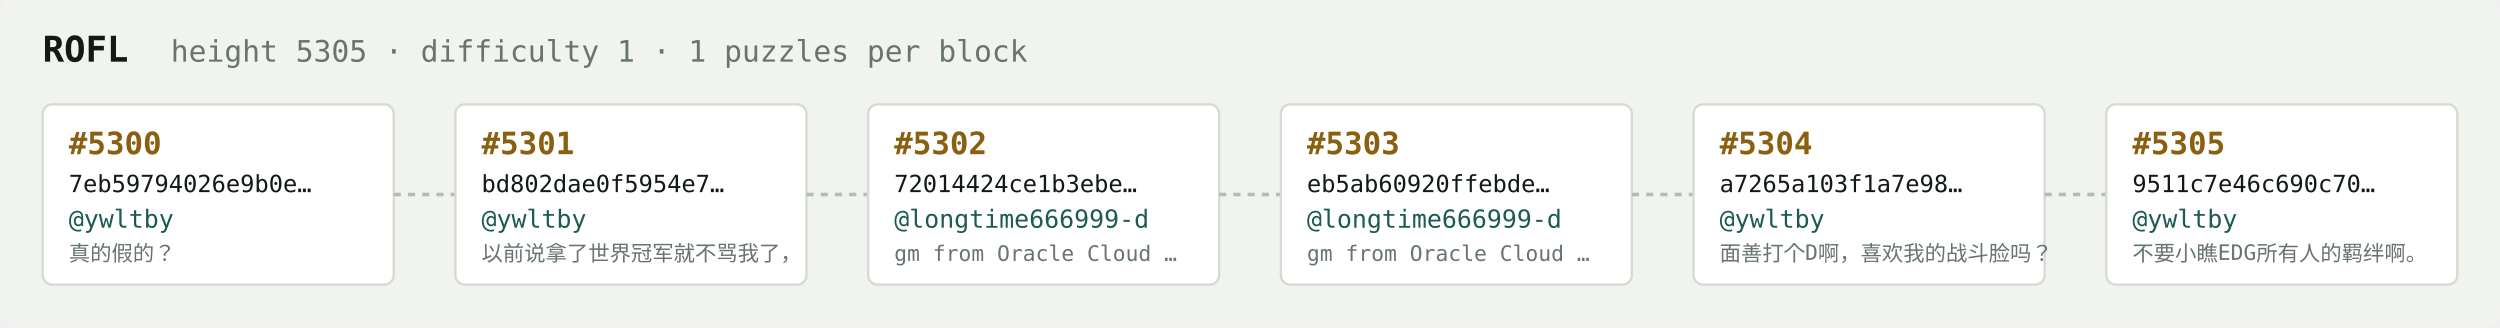
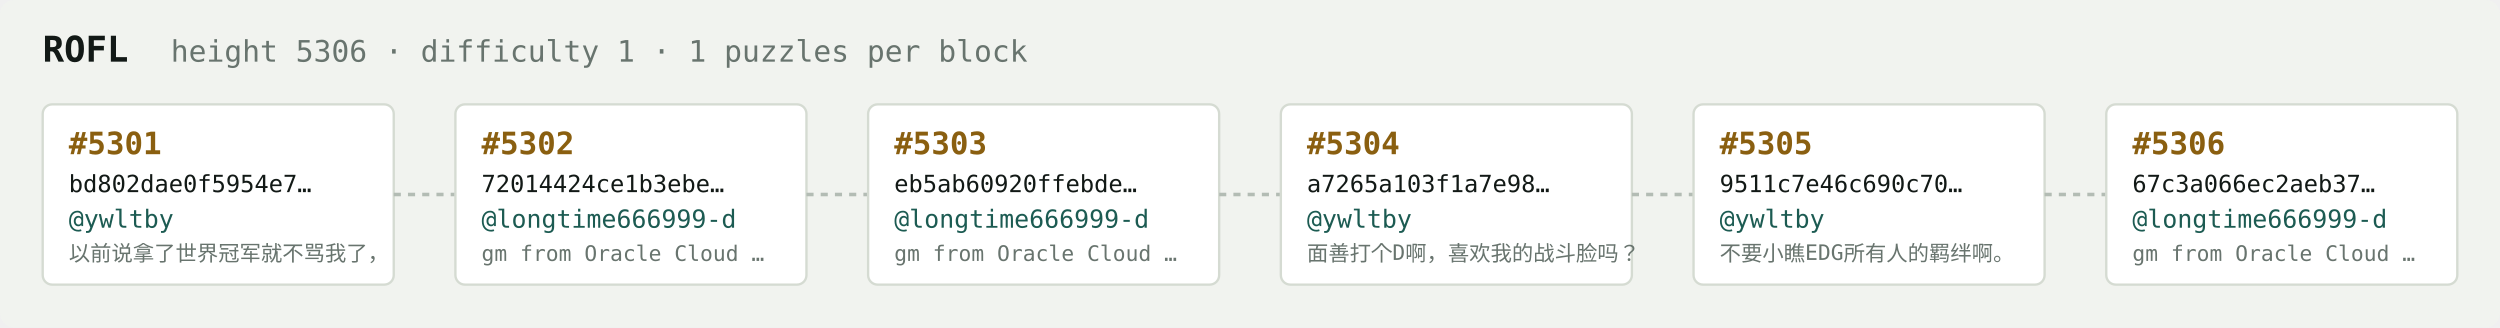
<svg xmlns="http://www.w3.org/2000/svg" width="1054" height="138" viewBox="0 0 1054 138" font-family="ui-monospace,SFMono-Regular,Menlo,monospace">
  <rect fill="#f1f3ef" width="1054" height="138" rx="6" />
  <text x="18" y="26" fill="#121916" font-size="15" font-weight="700">ROFL</text>
-   <text x="72" y="26" fill="#68746e" font-size="12.5">height 5305 · difficulty 1 · 1 puzzles per block</text>
+   <text x="72" y="26" fill="#68746e" font-size="12.5">height 5306 · difficulty 1 · 1 puzzles per block</text>
  <rect x="18" y="44" width="148" height="76" rx="4" fill="#ffffff" stroke="#d5dbd2" stroke-width="1" />
-   <text x="29" y="65" fill="#8a5f10" font-size="13" font-weight="700">#5300</text>
-   <text x="29" y="81" fill="#121916" font-size="10">7eb59794026e9b0e…</text>
+   <text x="29" y="65" fill="#8a5f10" font-size="13" font-weight="700">#5301</text>
+   <text x="29" y="81" fill="#121916" font-size="10">bd802dae0f5954e7…</text>
  <text x="29" y="96" fill="#1c5b52" font-size="10.5">@ywltby</text>
-   <text x="29" y="110" fill="#68746e" font-size="9">真的假的？</text>
+   <text x="29" y="110" fill="#68746e" font-size="9">以前说拿了世界冠军就不骂我了，</text>
  <line x1="166" y1="82.0" x2="192" y2="82.0" stroke="#b3bcb4" stroke-width="1.5" stroke-dasharray="3 3" />
  <rect x="192" y="44" width="148" height="76" rx="4" fill="#ffffff" stroke="#d5dbd2" stroke-width="1" />
-   <text x="203" y="65" fill="#8a5f10" font-size="13" font-weight="700">#5301</text>
-   <text x="203" y="81" fill="#121916" font-size="10">bd802dae0f5954e7…</text>
-   <text x="203" y="96" fill="#1c5b52" font-size="10.5">@ywltby</text>
-   <text x="203" y="110" fill="#68746e" font-size="9">以前说拿了世界冠军就不骂我了，</text>
+   <text x="203" y="65" fill="#8a5f10" font-size="13" font-weight="700">#5302</text>
+   <text x="203" y="81" fill="#121916" font-size="10">72014424ce1b3ebe…</text>
+   <text x="203" y="96" fill="#1c5b52" font-size="10.5">@longtime666999-d</text>
+   <text x="203" y="110" fill="#68746e" font-size="9">gm from Oracle Cloud …</text>
  <line x1="340" y1="82.0" x2="366" y2="82.0" stroke="#b3bcb4" stroke-width="1.5" stroke-dasharray="3 3" />
  <rect x="366" y="44" width="148" height="76" rx="4" fill="#ffffff" stroke="#d5dbd2" stroke-width="1" />
-   <text x="377" y="65" fill="#8a5f10" font-size="13" font-weight="700">#5302</text>
-   <text x="377" y="81" fill="#121916" font-size="10">72014424ce1b3ebe…</text>
+   <text x="377" y="65" fill="#8a5f10" font-size="13" font-weight="700">#5303</text>
+   <text x="377" y="81" fill="#121916" font-size="10">eb5ab60920ffebde…</text>
  <text x="377" y="96" fill="#1c5b52" font-size="10.5">@longtime666999-d</text>
  <text x="377" y="110" fill="#68746e" font-size="9">gm from Oracle Cloud …</text>
  <line x1="514" y1="82.0" x2="540" y2="82.0" stroke="#b3bcb4" stroke-width="1.5" stroke-dasharray="3 3" />
  <rect x="540" y="44" width="148" height="76" rx="4" fill="#ffffff" stroke="#d5dbd2" stroke-width="1" />
-   <text x="551" y="65" fill="#8a5f10" font-size="13" font-weight="700">#5303</text>
-   <text x="551" y="81" fill="#121916" font-size="10">eb5ab60920ffebde…</text>
-   <text x="551" y="96" fill="#1c5b52" font-size="10.5">@longtime666999-d</text>
-   <text x="551" y="110" fill="#68746e" font-size="9">gm from Oracle Cloud …</text>
+   <text x="551" y="65" fill="#8a5f10" font-size="13" font-weight="700">#5304</text>
+   <text x="551" y="81" fill="#121916" font-size="10">a7265a103f1a7e98…</text>
+   <text x="551" y="96" fill="#1c5b52" font-size="10.5">@ywltby</text>
+   <text x="551" y="110" fill="#68746e" font-size="9">面善打个D啊，喜欢我的战斗脸吗？</text>
  <line x1="688" y1="82.0" x2="714" y2="82.0" stroke="#b3bcb4" stroke-width="1.5" stroke-dasharray="3 3" />
  <rect x="714" y="44" width="148" height="76" rx="4" fill="#ffffff" stroke="#d5dbd2" stroke-width="1" />
-   <text x="725" y="65" fill="#8a5f10" font-size="13" font-weight="700">#5304</text>
-   <text x="725" y="81" fill="#121916" font-size="10">a7265a103f1a7e98…</text>
+   <text x="725" y="65" fill="#8a5f10" font-size="13" font-weight="700">#5305</text>
+   <text x="725" y="81" fill="#121916" font-size="10">9511c7e46c690c70…</text>
  <text x="725" y="96" fill="#1c5b52" font-size="10.5">@ywltby</text>
-   <text x="725" y="110" fill="#68746e" font-size="9">面善打个D啊，喜欢我的战斗脸吗？</text>
+   <text x="725" y="110" fill="#68746e" font-size="9">不要小瞧EDG所有人的羁绊啊。</text>
  <line x1="862" y1="82.0" x2="888" y2="82.0" stroke="#b3bcb4" stroke-width="1.5" stroke-dasharray="3 3" />
  <rect x="888" y="44" width="148" height="76" rx="4" fill="#ffffff" stroke="#d5dbd2" stroke-width="1" />
-   <text x="899" y="65" fill="#8a5f10" font-size="13" font-weight="700">#5305</text>
-   <text x="899" y="81" fill="#121916" font-size="10">9511c7e46c690c70…</text>
-   <text x="899" y="96" fill="#1c5b52" font-size="10.5">@ywltby</text>
-   <text x="899" y="110" fill="#68746e" font-size="9">不要小瞧EDG所有人的羁绊啊。</text>
+   <text x="899" y="65" fill="#8a5f10" font-size="13" font-weight="700">#5306</text>
+   <text x="899" y="81" fill="#121916" font-size="10">67c3a066ec2aeb37…</text>
+   <text x="899" y="96" fill="#1c5b52" font-size="10.5">@longtime666999-d</text>
+   <text x="899" y="110" fill="#68746e" font-size="9">gm from Oracle Cloud …</text>
</svg>
